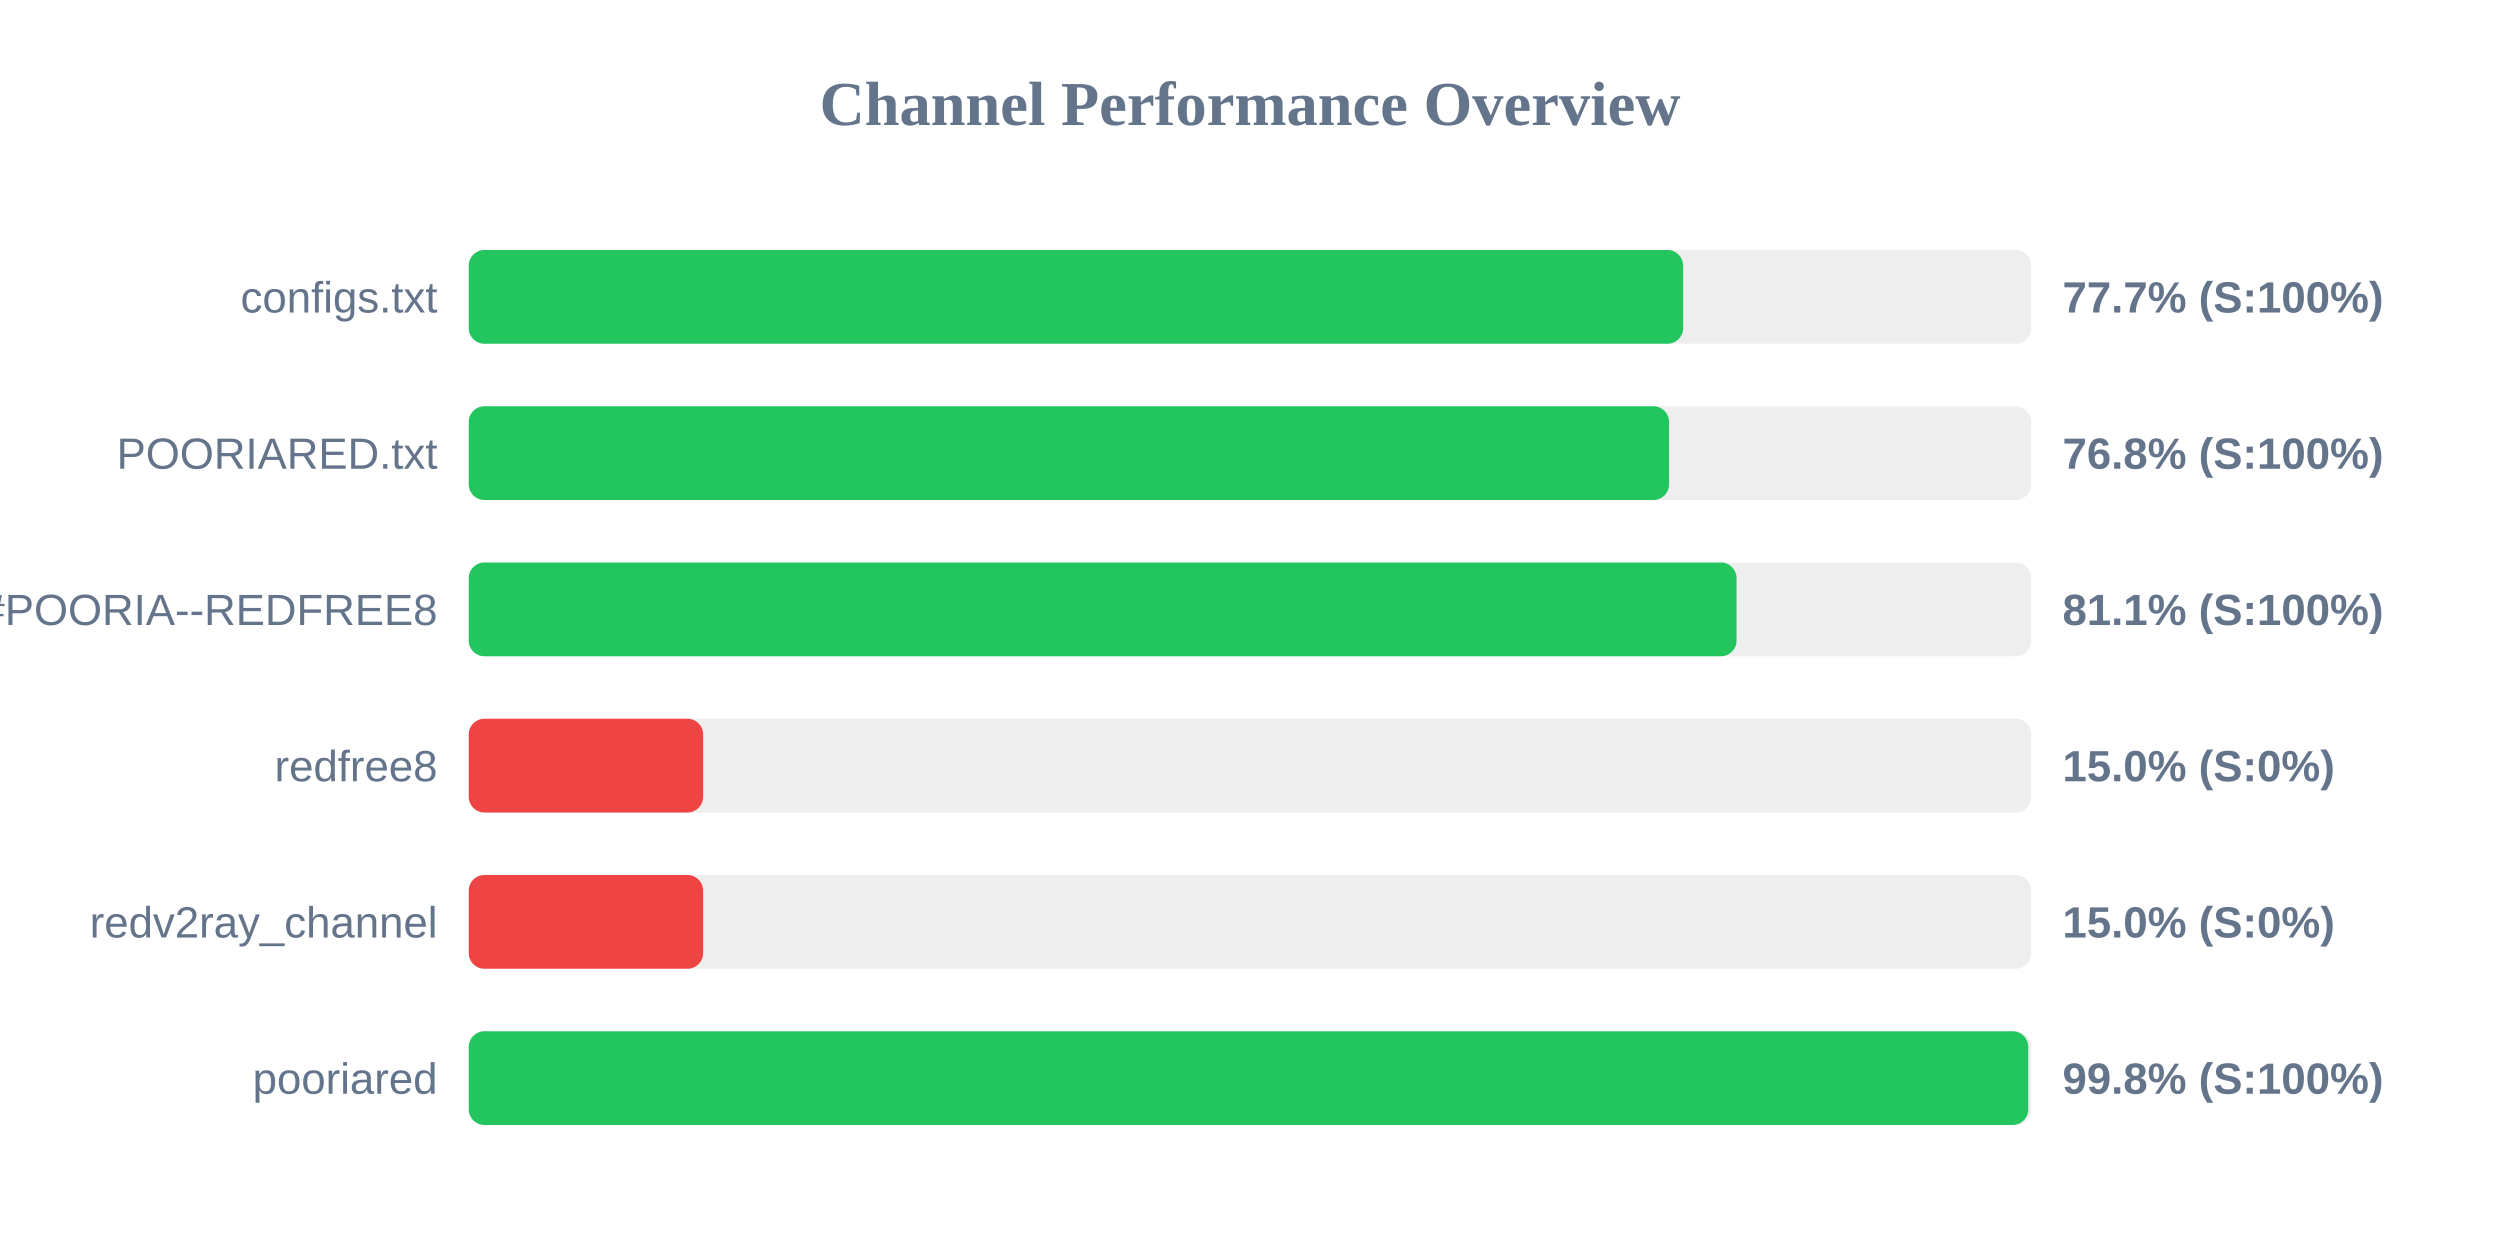
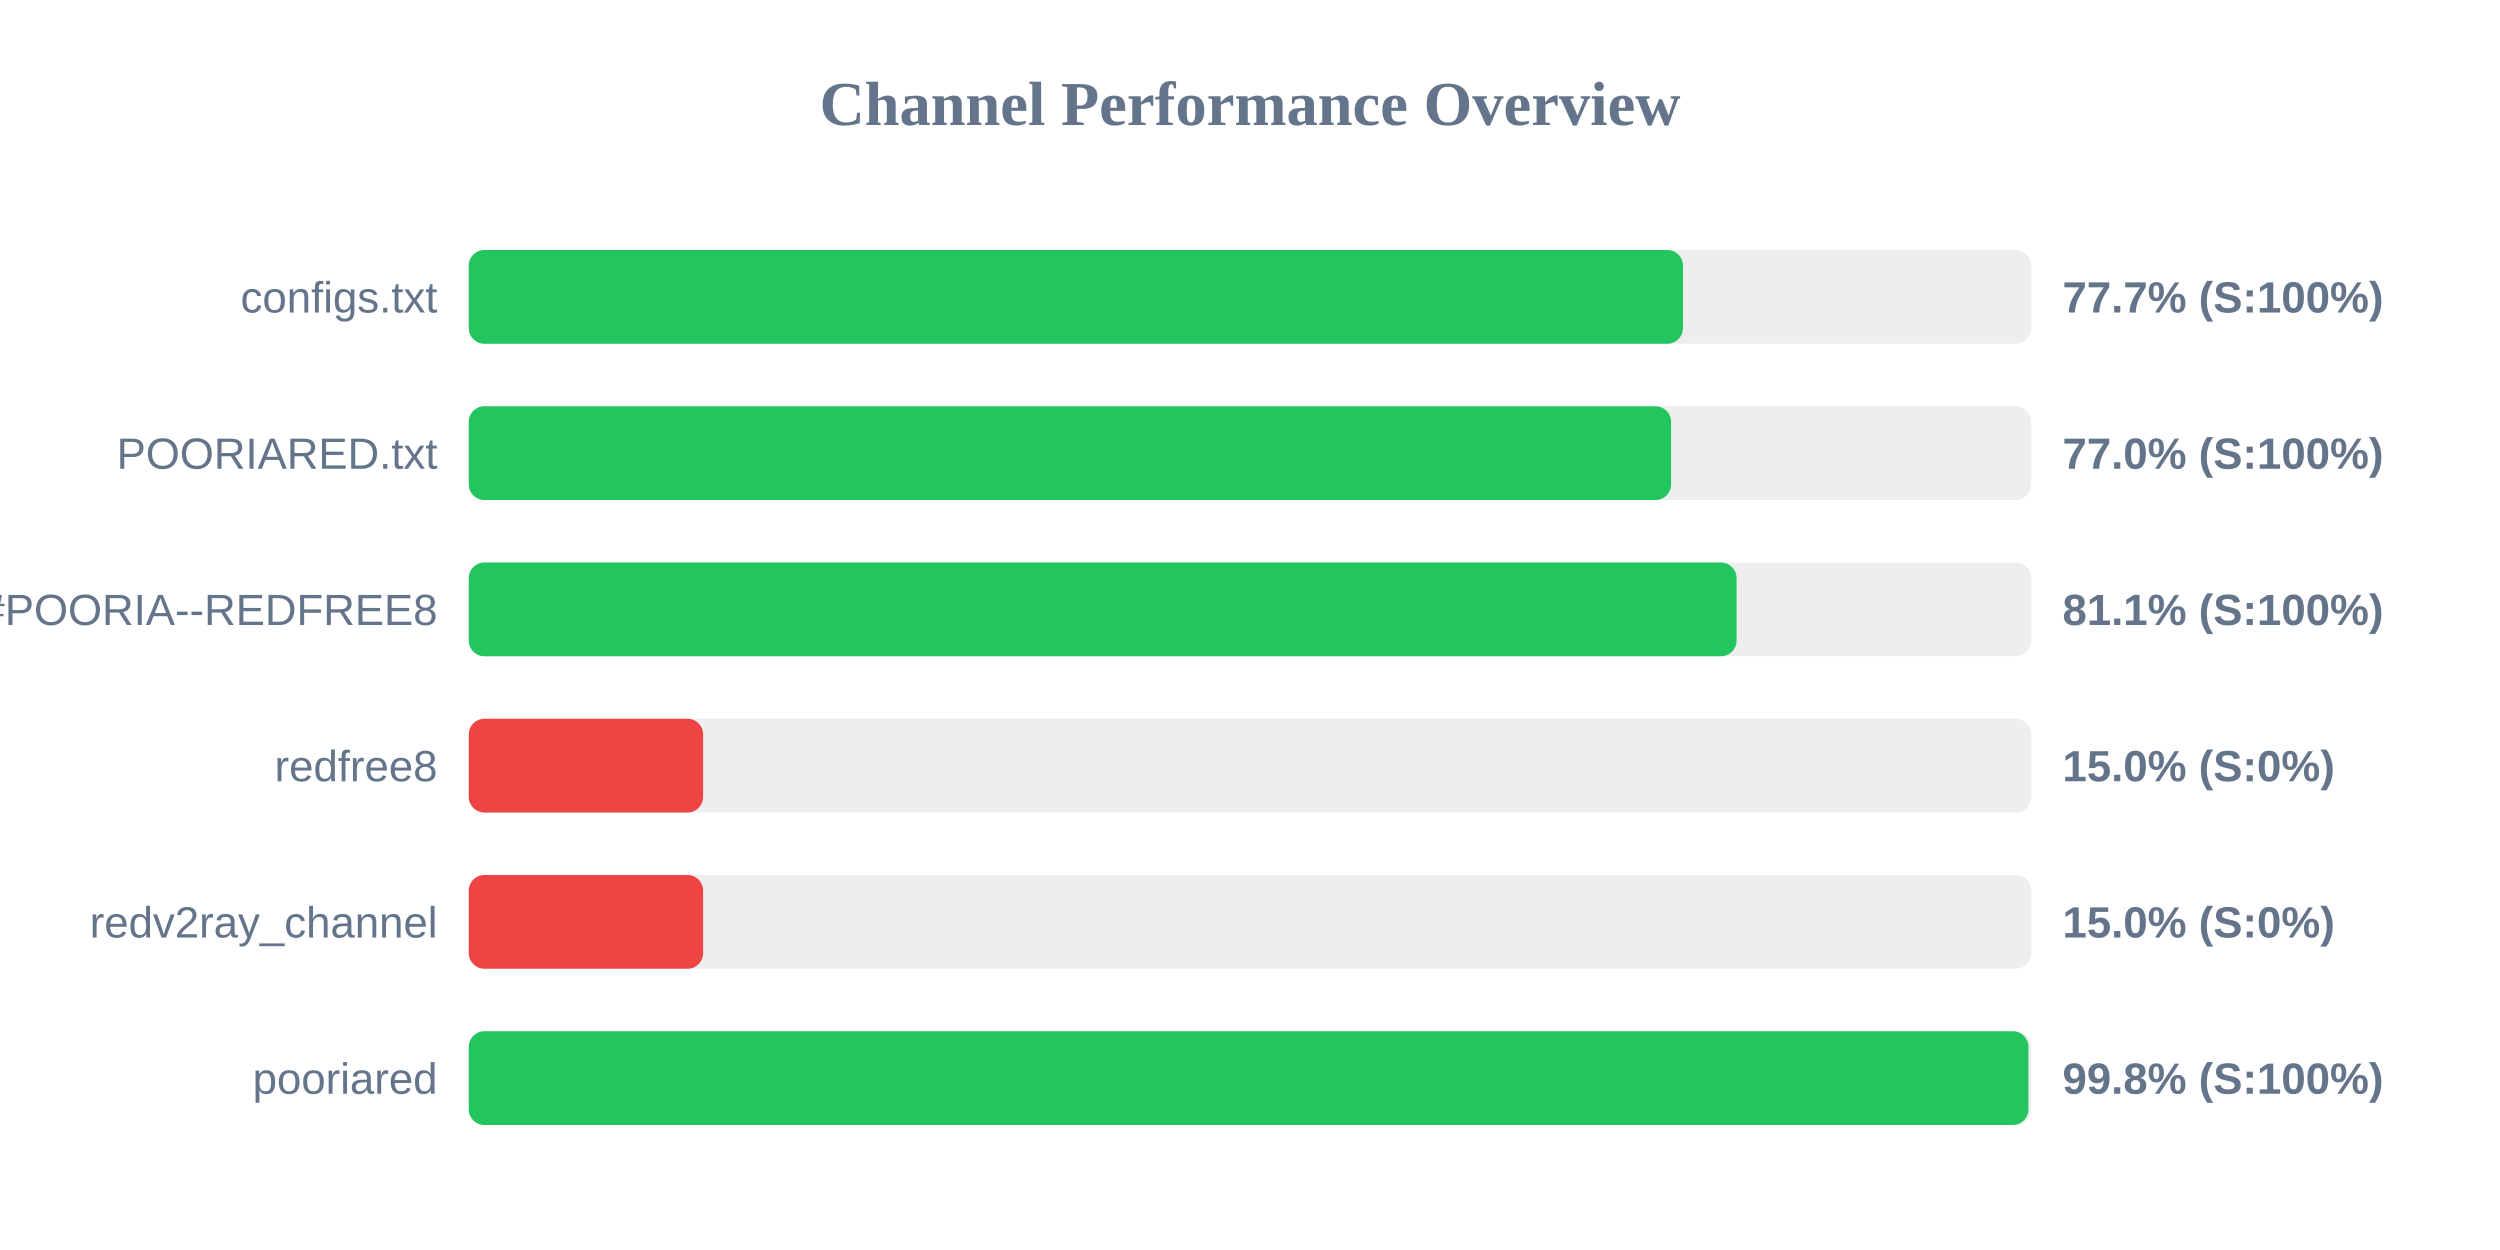
<svg xmlns="http://www.w3.org/2000/svg" width="800" height="400" version="1.1">
  <style>
        .row { font: 14px Arial; fill: #64748b; }
        .score { font: bold 14px Arial; fill: #64748b; }
    </style>
  <text x="400" y="40" text-anchor="middle" font-size="20px" font-weight="bold" fill="#64748b">Channel Performance Overview</text>
  <rect x="150" y="80" width="500" height="30" fill="#eee" rx="5" />
-   <rect x="150" y="80" width="388.6" height="30" fill="#22c55e" rx="5" />
+   <rect x="150" y="80" width="388.55" height="30" fill="#22c55e" rx="5" />
  <text x="140" y="100" text-anchor="end" class="row">configs.txt</text>
  <text x="660" y="100" text-anchor="start" class="score">77.7% (S:100%)</text>
  <rect x="150" y="130" width="500" height="30" fill="#eee" rx="5" />
-   <rect x="150" y="130" width="384.1" height="30" fill="#22c55e" rx="5" />
+   <rect x="150" y="130" width="384.75" height="30" fill="#22c55e" rx="5" />
  <text x="140" y="150" text-anchor="end" class="row">POORIARED.txt</text>
-   <text x="660" y="150" text-anchor="start" class="score">76.8% (S:100%)</text>
+   <text x="660" y="150" text-anchor="start" class="score">77.0% (S:100%)</text>
  <rect x="150" y="180" width="500" height="30" fill="#eee" rx="5" />
  <rect x="150" y="180" width="405.7" height="30" fill="#22c55e" rx="5" />
  <text x="140" y="200" text-anchor="end" class="row">POORIA--REDFREE8.txt#POORIA--REDFREE8</text>
  <text x="660" y="200" text-anchor="start" class="score">81.1% (S:100%)</text>
  <rect x="150" y="230" width="500" height="30" fill="#eee" rx="5" />
  <rect x="150" y="230" width="75.0" height="30" fill="#ef4444" rx="5" />
  <text x="140" y="250" text-anchor="end" class="row">redfree8</text>
  <text x="660" y="250" text-anchor="start" class="score">15.0% (S:0%)</text>
  <rect x="150" y="280" width="500" height="30" fill="#eee" rx="5" />
  <rect x="150" y="280" width="75.0" height="30" fill="#ef4444" rx="5" />
  <text x="140" y="300" text-anchor="end" class="row">redv2ray_channel</text>
  <text x="660" y="300" text-anchor="start" class="score">15.0% (S:0%)</text>
  <rect x="150" y="330" width="500" height="30" fill="#eee" rx="5" />
-   <rect x="150" y="330" width="499.05" height="30" fill="#22c55e" rx="5" />
+   <rect x="150" y="330" width="499.1" height="30" fill="#22c55e" rx="5" />
  <text x="140" y="350" text-anchor="end" class="row">pooriared</text>
  <text x="660" y="350" text-anchor="start" class="score">99.8% (S:100%)</text>
</svg>
